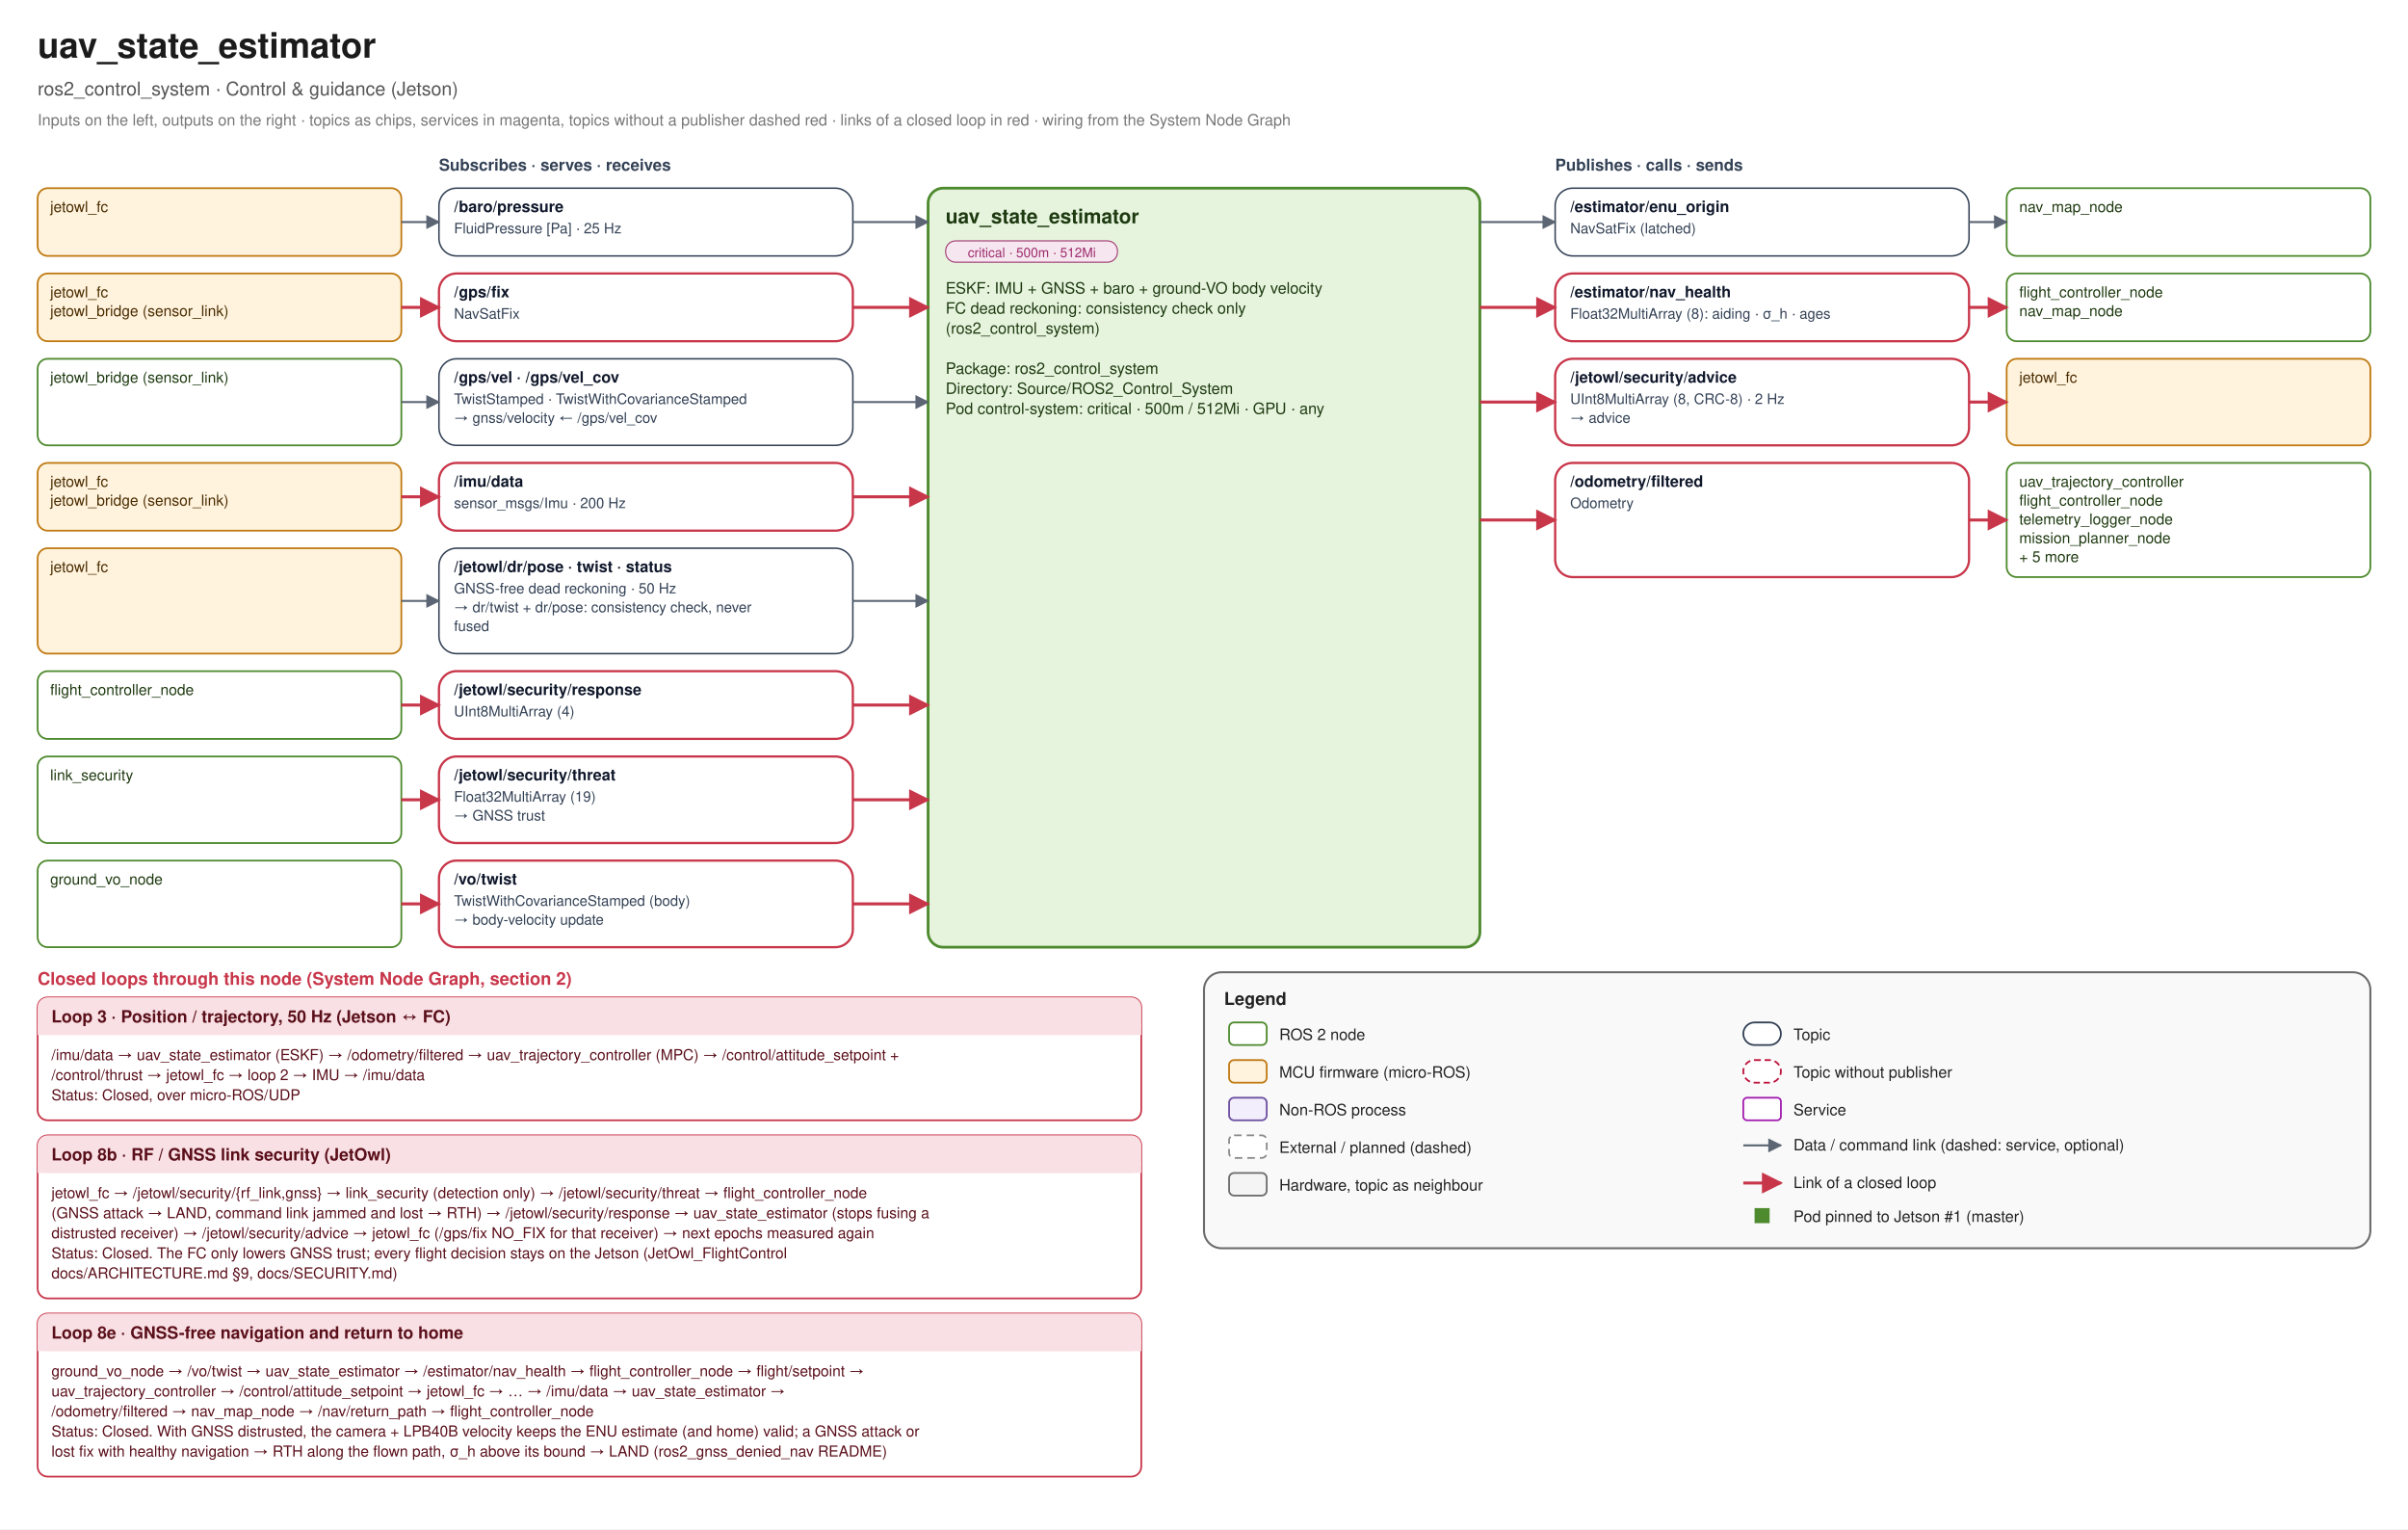
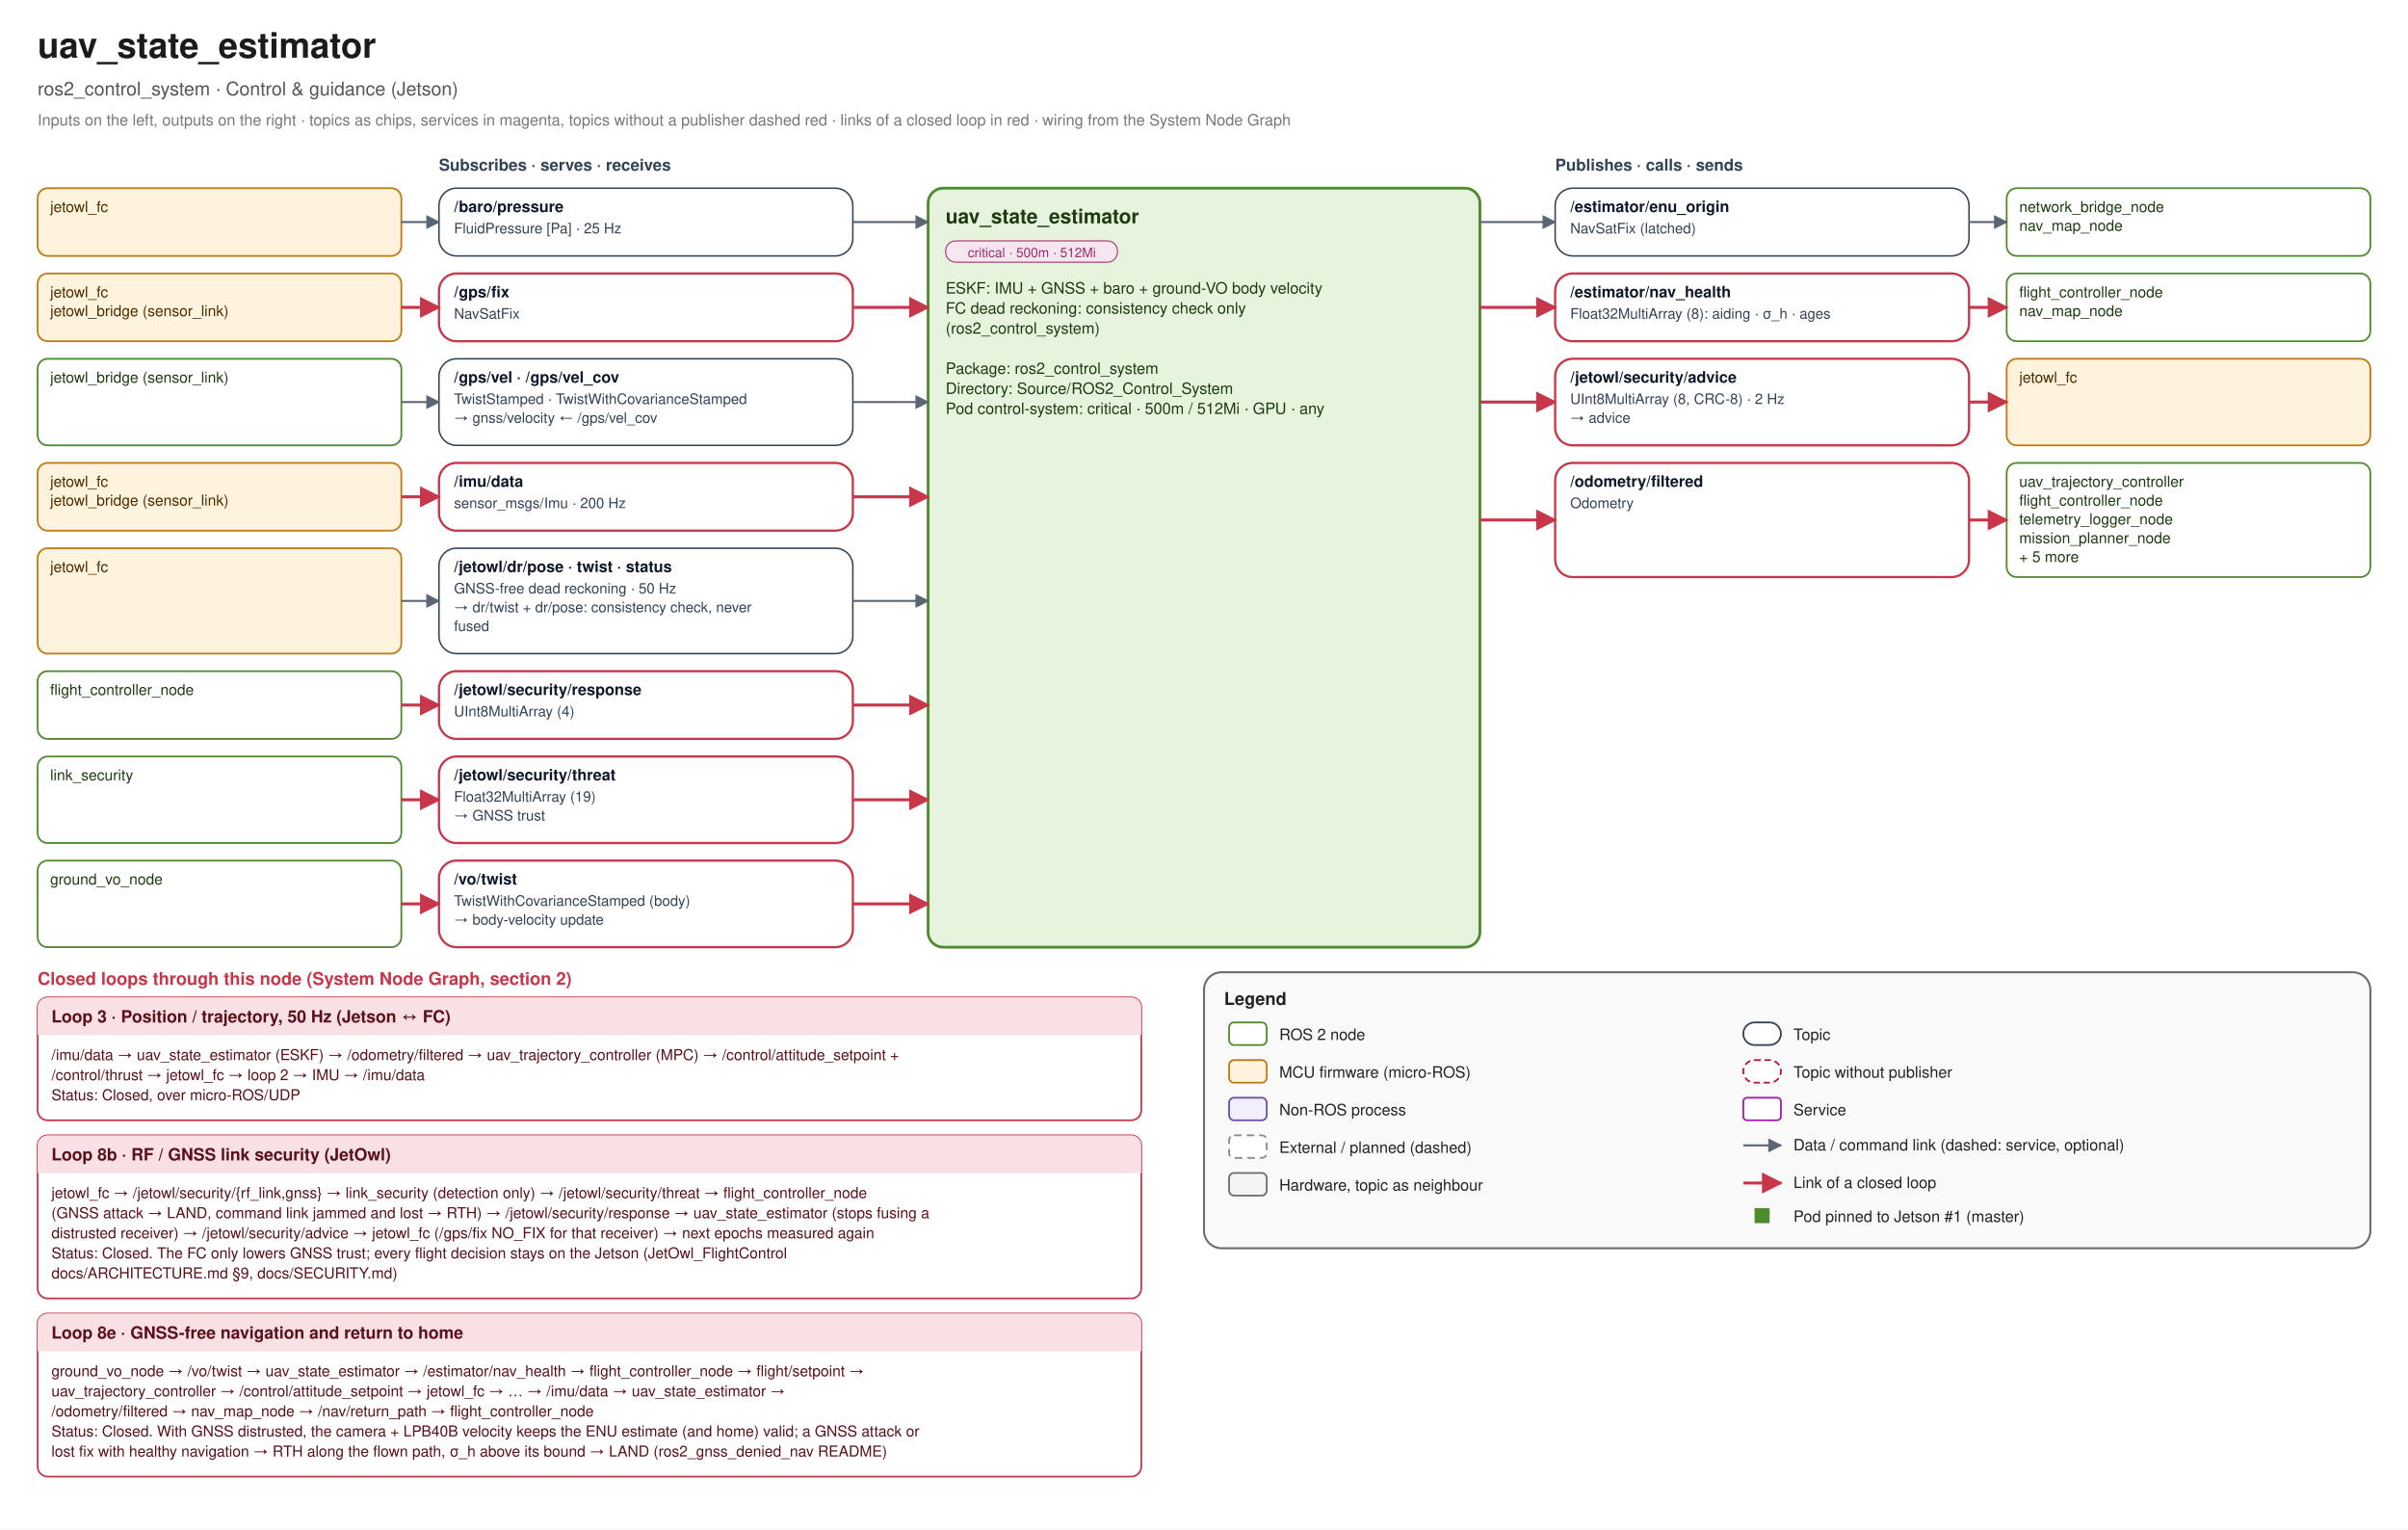
<svg xmlns="http://www.w3.org/2000/svg" width="1920" height="1219" viewBox="0 0 1920 1219" font-family="Helvetica, Arial, sans-serif">
  <defs>
    <marker id="link-e" viewBox="0 0 10 10" refX="9" refY="5" markerWidth="7" markerHeight="7" orient="auto">
      <path d="M0 0 L10 5 L0 10 z" fill="#5B6573" />
    </marker>
    <marker id="link-s" viewBox="0 0 10 10" refX="1" refY="5" markerWidth="7" markerHeight="7" orient="auto">
      <path d="M10 0 L0 5 L10 10 z" fill="#5B6573" />
    </marker>
    <marker id="loop-e" viewBox="0 0 10 10" refX="9" refY="5" markerWidth="7" markerHeight="7" orient="auto">
      <path d="M0 0 L10 5 L0 10 z" fill="#C8364A" />
    </marker>
    <marker id="loop-s" viewBox="0 0 10 10" refX="1" refY="5" markerWidth="7" markerHeight="7" orient="auto">
      <path d="M10 0 L0 5 L10 10 z" fill="#C8364A" />
    </marker>
  </defs>
  <rect width="1920" height="1219" fill="#FFFFFF" />
  <text x="30" y="46" font-size="28" fill="#1B1B1B" text-anchor="start" font-weight="bold">uav_state_estimator</text>
  <text x="30" y="76" font-size="15" fill="#555555" text-anchor="start" font-weight="normal">ros2_control_system · Control &amp; guidance (Jetson)</text>
  <text x="30" y="100" font-size="12.5" fill="#777777" text-anchor="start" font-weight="normal">Inputs on the left, outputs on the right · topics as chips, services in magenta, topics without a publisher dashed red · links of a closed loop in red · wiring from the System Node Graph</text>
  <text x="350" y="136" font-size="13" fill="#334155" text-anchor="start" font-weight="bold">Subscribes · serves · receives</text>
  <text x="1240" y="136" font-size="13" fill="#334155" text-anchor="start" font-weight="bold">Publishes · calls · sends</text>
  <rect x="740" y="150" width="440" height="605" rx="12" fill="#E6F4DE" stroke="#4E8A2E" stroke-width="2.2" />
  <text x="754" y="178" font-size="16" fill="#1E3A10" text-anchor="start" font-weight="bold">uav_state_estimator</text>
  <rect x="754" y="192" width="137" height="17" rx="8" fill="#F6E6F0" stroke="#9C2A6B" stroke-width="0.8" />
  <text x="822.74" y="205" font-size="10.5" fill="#9C2A6B" text-anchor="middle" font-weight="normal">critical · 500m · 512Mi</text>
  <text x="754" y="234" font-size="12.5" fill="#1E3A10" text-anchor="start" font-weight="normal">ESKF: IMU + GNSS + baro + ground-VO body velocity</text>
  <text x="754" y="250" font-size="12.5" fill="#1E3A10" text-anchor="start" font-weight="normal">FC dead reckoning: consistency check only</text>
  <text x="754" y="266" font-size="12.5" fill="#1E3A10" text-anchor="start" font-weight="normal">(ros2_control_system)</text>
  <text x="754" y="282" font-size="12.5" fill="#1E3A10" text-anchor="start" font-weight="normal" />
  <text x="754" y="298" font-size="12.5" fill="#1E3A10" text-anchor="start" font-weight="normal">Package: ros2_control_system</text>
  <text x="754" y="314" font-size="12.5" fill="#1E3A10" text-anchor="start" font-weight="normal">Directory: Source/ROS2_Control_System</text>
  <text x="754" y="330" font-size="12.5" fill="#1E3A10" text-anchor="start" font-weight="normal">Pod control-system: critical · 500m / 512Mi · GPU · any</text>
  <rect x="350" y="150" width="330" height="54" rx="14" fill="#FFFFFF" stroke="#334155" stroke-width="1.2" />
  <text x="362" y="169" font-size="12.5" fill="#0F172A" text-anchor="start" font-weight="bold">/baro/pressure</text>
  <text x="362" y="186" font-size="11.5" fill="#334155" text-anchor="start" font-weight="normal">FluidPressure [Pa] · 25 Hz</text>
  <rect x="30" y="150" width="290" height="54" rx="8" fill="#FFF3DE" stroke="#C07A12" stroke-width="1.4" />
  <text x="40" y="169" font-size="12" fill="#4A2C00" text-anchor="start" font-weight="normal">jetowl_fc</text>
  <path d="M 320 177.0 L 350 177.0" fill="none" stroke="#5B6573" stroke-width="1.6" stroke-linejoin="round" marker-end="url(#link-e)" />
  <path d="M 680 177.0 L 740 177.0" fill="none" stroke="#5B6573" stroke-width="1.6" stroke-linejoin="round" marker-end="url(#link-e)" />
  <rect x="350" y="218" width="330" height="54" rx="14" fill="#FFFFFF" stroke="#C8364A" stroke-width="1.8" />
  <text x="362" y="237" font-size="12.5" fill="#0F172A" text-anchor="start" font-weight="bold">/gps/fix</text>
  <text x="362" y="254" font-size="11.5" fill="#334155" text-anchor="start" font-weight="normal">NavSatFix</text>
  <rect x="30" y="218" width="290" height="54" rx="8" fill="#FFF3DE" stroke="#C07A12" stroke-width="1.4" />
  <text x="40" y="237" font-size="12" fill="#4A2C00" text-anchor="start" font-weight="normal">jetowl_fc</text>
  <text x="40" y="252" font-size="12" fill="#4A2C00" text-anchor="start" font-weight="normal">jetowl_bridge (sensor_link)</text>
  <path d="M 320 245.0 L 350 245.0" fill="none" stroke="#C8364A" stroke-width="2.4" stroke-linejoin="round" marker-end="url(#loop-e)" />
  <path d="M 680 245.0 L 740 245.0" fill="none" stroke="#C8364A" stroke-width="2.4" stroke-linejoin="round" marker-end="url(#loop-e)" />
  <rect x="350" y="286" width="330" height="69" rx="14" fill="#FFFFFF" stroke="#334155" stroke-width="1.2" />
  <text x="362" y="305" font-size="12.5" fill="#0F172A" text-anchor="start" font-weight="bold">/gps/vel · /gps/vel_cov</text>
  <text x="362" y="322" font-size="11.5" fill="#334155" text-anchor="start" font-weight="normal">TwistStamped · TwistWithCovarianceStamped</text>
  <text x="362" y="337" font-size="11.5" fill="#334155" text-anchor="start" font-weight="normal">→ gnss/velocity ← /gps/vel_cov</text>
  <rect x="30" y="286" width="290" height="69" rx="8" fill="#FFFFFF" stroke="#4E8A2E" stroke-width="1.4" />
  <text x="40" y="305" font-size="12" fill="#1E3A10" text-anchor="start" font-weight="normal">jetowl_bridge (sensor_link)</text>
  <path d="M 320 320.5 L 350 320.5" fill="none" stroke="#5B6573" stroke-width="1.6" stroke-linejoin="round" marker-end="url(#link-e)" />
  <path d="M 680 320.5 L 740 320.5" fill="none" stroke="#5B6573" stroke-width="1.6" stroke-linejoin="round" marker-end="url(#link-e)" />
  <rect x="350" y="369" width="330" height="54" rx="14" fill="#FFFFFF" stroke="#C8364A" stroke-width="1.8" />
  <text x="362" y="388" font-size="12.5" fill="#0F172A" text-anchor="start" font-weight="bold">/imu/data</text>
  <text x="362" y="405" font-size="11.5" fill="#334155" text-anchor="start" font-weight="normal">sensor_msgs/Imu · 200 Hz</text>
  <rect x="30" y="369" width="290" height="54" rx="8" fill="#FFF3DE" stroke="#C07A12" stroke-width="1.4" />
  <text x="40" y="388" font-size="12" fill="#4A2C00" text-anchor="start" font-weight="normal">jetowl_fc</text>
  <text x="40" y="403" font-size="12" fill="#4A2C00" text-anchor="start" font-weight="normal">jetowl_bridge (sensor_link)</text>
  <path d="M 320 396.0 L 350 396.0" fill="none" stroke="#C8364A" stroke-width="2.4" stroke-linejoin="round" marker-end="url(#loop-e)" />
  <path d="M 680 396.0 L 740 396.0" fill="none" stroke="#C8364A" stroke-width="2.4" stroke-linejoin="round" marker-end="url(#loop-e)" />
  <rect x="350" y="437" width="330" height="84" rx="14" fill="#FFFFFF" stroke="#334155" stroke-width="1.2" />
  <text x="362" y="456" font-size="12.5" fill="#0F172A" text-anchor="start" font-weight="bold">/jetowl/dr/pose · twist · status</text>
  <text x="362" y="473" font-size="11.5" fill="#334155" text-anchor="start" font-weight="normal">GNSS-free dead reckoning · 50 Hz</text>
  <text x="362" y="488" font-size="11.5" fill="#334155" text-anchor="start" font-weight="normal">→ dr/twist + dr/pose: consistency check, never</text>
  <text x="362" y="503" font-size="11.5" fill="#334155" text-anchor="start" font-weight="normal">   fused</text>
  <rect x="30" y="437" width="290" height="84" rx="8" fill="#FFF3DE" stroke="#C07A12" stroke-width="1.4" />
  <text x="40" y="456" font-size="12" fill="#4A2C00" text-anchor="start" font-weight="normal">jetowl_fc</text>
  <path d="M 320 479.0 L 350 479.0" fill="none" stroke="#5B6573" stroke-width="1.6" stroke-linejoin="round" marker-end="url(#link-e)" />
  <path d="M 680 479.0 L 740 479.0" fill="none" stroke="#5B6573" stroke-width="1.6" stroke-linejoin="round" marker-end="url(#link-e)" />
  <rect x="350" y="535" width="330" height="54" rx="14" fill="#FFFFFF" stroke="#C8364A" stroke-width="1.8" />
  <text x="362" y="554" font-size="12.5" fill="#0F172A" text-anchor="start" font-weight="bold">/jetowl/security/response</text>
  <text x="362" y="571" font-size="11.5" fill="#334155" text-anchor="start" font-weight="normal">UInt8MultiArray (4)</text>
  <rect x="30" y="535" width="290" height="54" rx="8" fill="#FFFFFF" stroke="#4E8A2E" stroke-width="1.4" />
  <text x="40" y="554" font-size="12" fill="#1E3A10" text-anchor="start" font-weight="normal">flight_controller_node</text>
  <path d="M 320 562.0 L 350 562.0" fill="none" stroke="#C8364A" stroke-width="2.4" stroke-linejoin="round" marker-end="url(#loop-e)" />
  <path d="M 680 562.0 L 740 562.0" fill="none" stroke="#C8364A" stroke-width="2.4" stroke-linejoin="round" marker-end="url(#loop-e)" />
  <rect x="350" y="603" width="330" height="69" rx="14" fill="#FFFFFF" stroke="#C8364A" stroke-width="1.8" />
  <text x="362" y="622" font-size="12.5" fill="#0F172A" text-anchor="start" font-weight="bold">/jetowl/security/threat</text>
  <text x="362" y="639" font-size="11.5" fill="#334155" text-anchor="start" font-weight="normal">Float32MultiArray (19)</text>
  <text x="362" y="654" font-size="11.5" fill="#334155" text-anchor="start" font-weight="normal">→ GNSS trust</text>
  <rect x="30" y="603" width="290" height="69" rx="8" fill="#FFFFFF" stroke="#4E8A2E" stroke-width="1.4" />
  <text x="40" y="622" font-size="12" fill="#1E3A10" text-anchor="start" font-weight="normal">link_security</text>
  <path d="M 320 637.5 L 350 637.5" fill="none" stroke="#C8364A" stroke-width="2.4" stroke-linejoin="round" marker-end="url(#loop-e)" />
  <path d="M 680 637.5 L 740 637.5" fill="none" stroke="#C8364A" stroke-width="2.4" stroke-linejoin="round" marker-end="url(#loop-e)" />
  <rect x="350" y="686" width="330" height="69" rx="14" fill="#FFFFFF" stroke="#C8364A" stroke-width="1.8" />
  <text x="362" y="705" font-size="12.5" fill="#0F172A" text-anchor="start" font-weight="bold">/vo/twist</text>
  <text x="362" y="722" font-size="11.5" fill="#334155" text-anchor="start" font-weight="normal">TwistWithCovarianceStamped (body)</text>
  <text x="362" y="737" font-size="11.5" fill="#334155" text-anchor="start" font-weight="normal">→ body-velocity update</text>
  <rect x="30" y="686" width="290" height="69" rx="8" fill="#FFFFFF" stroke="#4E8A2E" stroke-width="1.4" />
  <text x="40" y="705" font-size="12" fill="#1E3A10" text-anchor="start" font-weight="normal">ground_vo_node</text>
  <path d="M 320 720.5 L 350 720.5" fill="none" stroke="#C8364A" stroke-width="2.4" stroke-linejoin="round" marker-end="url(#loop-e)" />
  <path d="M 680 720.5 L 740 720.5" fill="none" stroke="#C8364A" stroke-width="2.4" stroke-linejoin="round" marker-end="url(#loop-e)" />
  <rect x="1240" y="150" width="330" height="54" rx="14" fill="#FFFFFF" stroke="#334155" stroke-width="1.2" />
  <text x="1252" y="169" font-size="12.5" fill="#0F172A" text-anchor="start" font-weight="bold">/estimator/enu_origin</text>
  <text x="1252" y="186" font-size="11.5" fill="#334155" text-anchor="start" font-weight="normal">NavSatFix (latched)</text>
  <rect x="1600" y="150" width="290" height="54" rx="8" fill="#FFFFFF" stroke="#4E8A2E" stroke-width="1.4" />
-   <text x="1610" y="169" font-size="12" fill="#1E3A10" text-anchor="start" font-weight="normal">nav_map_node</text>
+   <text x="1610" y="169" font-size="12" fill="#1E3A10" text-anchor="start" font-weight="normal">network_bridge_node</text>
+   <text x="1610" y="184" font-size="12" fill="#1E3A10" text-anchor="start" font-weight="normal">nav_map_node</text>
  <path d="M 1180 177.0 L 1240 177.0" fill="none" stroke="#5B6573" stroke-width="1.6" stroke-linejoin="round" marker-end="url(#link-e)" />
  <path d="M 1570 177.0 L 1600 177.0" fill="none" stroke="#5B6573" stroke-width="1.6" stroke-linejoin="round" marker-end="url(#link-e)" />
  <rect x="1240" y="218" width="330" height="54" rx="14" fill="#FFFFFF" stroke="#C8364A" stroke-width="1.8" />
  <text x="1252" y="237" font-size="12.5" fill="#0F172A" text-anchor="start" font-weight="bold">/estimator/nav_health</text>
  <text x="1252" y="254" font-size="11.5" fill="#334155" text-anchor="start" font-weight="normal">Float32MultiArray (8): aiding · σ_h · ages</text>
  <rect x="1600" y="218" width="290" height="54" rx="8" fill="#FFFFFF" stroke="#4E8A2E" stroke-width="1.4" />
  <text x="1610" y="237" font-size="12" fill="#1E3A10" text-anchor="start" font-weight="normal">flight_controller_node</text>
  <text x="1610" y="252" font-size="12" fill="#1E3A10" text-anchor="start" font-weight="normal">nav_map_node</text>
  <path d="M 1180 245.0 L 1240 245.0" fill="none" stroke="#C8364A" stroke-width="2.4" stroke-linejoin="round" marker-end="url(#loop-e)" />
  <path d="M 1570 245.0 L 1600 245.0" fill="none" stroke="#C8364A" stroke-width="2.4" stroke-linejoin="round" marker-end="url(#loop-e)" />
  <rect x="1240" y="286" width="330" height="69" rx="14" fill="#FFFFFF" stroke="#C8364A" stroke-width="1.8" />
  <text x="1252" y="305" font-size="12.5" fill="#0F172A" text-anchor="start" font-weight="bold">/jetowl/security/advice</text>
  <text x="1252" y="322" font-size="11.5" fill="#334155" text-anchor="start" font-weight="normal">UInt8MultiArray (8, CRC-8) · 2 Hz</text>
  <text x="1252" y="337" font-size="11.5" fill="#334155" text-anchor="start" font-weight="normal">→ advice</text>
  <rect x="1600" y="286" width="290" height="69" rx="8" fill="#FFF3DE" stroke="#C07A12" stroke-width="1.4" />
  <text x="1610" y="305" font-size="12" fill="#4A2C00" text-anchor="start" font-weight="normal">jetowl_fc</text>
  <path d="M 1180 320.5 L 1240 320.5" fill="none" stroke="#C8364A" stroke-width="2.4" stroke-linejoin="round" marker-end="url(#loop-e)" />
  <path d="M 1570 320.5 L 1600 320.5" fill="none" stroke="#C8364A" stroke-width="2.4" stroke-linejoin="round" marker-end="url(#loop-e)" />
  <rect x="1240" y="369" width="330" height="91" rx="14" fill="#FFFFFF" stroke="#C8364A" stroke-width="1.8" />
  <text x="1252" y="388" font-size="12.5" fill="#0F172A" text-anchor="start" font-weight="bold">/odometry/filtered</text>
  <text x="1252" y="405" font-size="11.5" fill="#334155" text-anchor="start" font-weight="normal">Odometry</text>
  <rect x="1600" y="369" width="290" height="91" rx="8" fill="#FFFFFF" stroke="#4E8A2E" stroke-width="1.4" />
  <text x="1610" y="388" font-size="12" fill="#1E3A10" text-anchor="start" font-weight="normal">uav_trajectory_controller</text>
  <text x="1610" y="403" font-size="12" fill="#1E3A10" text-anchor="start" font-weight="normal">flight_controller_node</text>
  <text x="1610" y="418" font-size="12" fill="#1E3A10" text-anchor="start" font-weight="normal">telemetry_logger_node</text>
  <text x="1610" y="433" font-size="12" fill="#1E3A10" text-anchor="start" font-weight="normal">mission_planner_node</text>
  <text x="1610" y="448" font-size="12" fill="#1E3A10" text-anchor="start" font-weight="normal">+ 5 more</text>
  <path d="M 1180 414.5 L 1240 414.5" fill="none" stroke="#C8364A" stroke-width="2.4" stroke-linejoin="round" marker-end="url(#loop-e)" />
  <path d="M 1570 414.5 L 1600 414.5" fill="none" stroke="#C8364A" stroke-width="2.4" stroke-linejoin="round" marker-end="url(#loop-e)" />
  <text x="30" y="785" font-size="14" fill="#C8364A" text-anchor="start" font-weight="bold">Closed loops through this node (System Node Graph, section 2)</text>
  <rect x="30" y="795" width="880" height="98" rx="8" fill="#FFFFFF" stroke="#C8364A" stroke-width="1.4" />
  <rect x="30" y="795" width="880" height="30" rx="8" fill="#F9E0E4" />
  <rect x="30" y="817" width="880" height="8" fill="#F9E0E4" />
  <text x="41" y="815" font-size="13.5" fill="#5A0F1A" text-anchor="start" font-weight="bold">Loop 3 · Position / trajectory, 50 Hz (Jetson ↔ FC)</text>
  <text x="41" y="845" font-size="12" fill="#5A0F1A" text-anchor="start" font-weight="normal">/imu/data → uav_state_estimator (ESKF) → /odometry/filtered → uav_trajectory_controller (MPC) → /control/attitude_setpoint +</text>
  <text x="41" y="861" font-size="12" fill="#5A0F1A" text-anchor="start" font-weight="normal">   /control/thrust → jetowl_fc → loop 2 → IMU → /imu/data</text>
  <text x="41" y="877" font-size="12" fill="#5A0F1A" text-anchor="start" font-weight="normal">Status: Closed, over micro-ROS/UDP</text>
  <rect x="30" y="905" width="880" height="130" rx="8" fill="#FFFFFF" stroke="#C8364A" stroke-width="1.4" />
  <rect x="30" y="905" width="880" height="30" rx="8" fill="#F9E0E4" />
  <rect x="30" y="927" width="880" height="8" fill="#F9E0E4" />
  <text x="41" y="925" font-size="13.5" fill="#5A0F1A" text-anchor="start" font-weight="bold">Loop 8b · RF / GNSS link security (JetOwl)</text>
  <text x="41" y="955" font-size="12" fill="#5A0F1A" text-anchor="start" font-weight="normal">jetowl_fc → /jetowl/security/{rf_link,gnss} → link_security (detection only) → /jetowl/security/threat → flight_controller_node</text>
  <text x="41" y="971" font-size="12" fill="#5A0F1A" text-anchor="start" font-weight="normal">   (GNSS attack → LAND, command link jammed and lost → RTH) → /jetowl/security/response → uav_state_estimator (stops fusing a</text>
  <text x="41" y="987" font-size="12" fill="#5A0F1A" text-anchor="start" font-weight="normal">   distrusted receiver) → /jetowl/security/advice → jetowl_fc (/gps/fix NO_FIX for that receiver) → next epochs measured again</text>
  <text x="41" y="1003" font-size="12" fill="#5A0F1A" text-anchor="start" font-weight="normal">Status: Closed. The FC only lowers GNSS trust; every flight decision stays on the Jetson (JetOwl_FlightControl</text>
  <text x="41" y="1019" font-size="12" fill="#5A0F1A" text-anchor="start" font-weight="normal">   docs/ARCHITECTURE.md §9, docs/SECURITY.md)</text>
  <rect x="30" y="1047" width="880" height="130" rx="8" fill="#FFFFFF" stroke="#C8364A" stroke-width="1.4" />
  <rect x="30" y="1047" width="880" height="30" rx="8" fill="#F9E0E4" />
  <rect x="30" y="1069" width="880" height="8" fill="#F9E0E4" />
  <text x="41" y="1067" font-size="13.5" fill="#5A0F1A" text-anchor="start" font-weight="bold">Loop 8e · GNSS-free navigation and return to home</text>
  <text x="41" y="1097" font-size="12" fill="#5A0F1A" text-anchor="start" font-weight="normal">ground_vo_node → /vo/twist → uav_state_estimator → /estimator/nav_health → flight_controller_node → flight/setpoint →</text>
  <text x="41" y="1113" font-size="12" fill="#5A0F1A" text-anchor="start" font-weight="normal">   uav_trajectory_controller → /control/attitude_setpoint → jetowl_fc → … → /imu/data → uav_state_estimator →</text>
  <text x="41" y="1129" font-size="12" fill="#5A0F1A" text-anchor="start" font-weight="normal">   /odometry/filtered → nav_map_node → /nav/return_path → flight_controller_node</text>
  <text x="41" y="1145" font-size="12" fill="#5A0F1A" text-anchor="start" font-weight="normal">Status: Closed. With GNSS distrusted, the camera + LPB40B velocity keeps the ENU estimate (and home) valid; a GNSS attack or</text>
  <text x="41" y="1161" font-size="12" fill="#5A0F1A" text-anchor="start" font-weight="normal">   lost fix with healthy navigation → RTH along the flown path, σ_h above its bound → LAND (ros2_gnss_denied_nav README)</text>
  <rect x="960" y="775" width="930" height="220" rx="14" fill="#F4F4F4" fill-opacity="0.55" stroke="#6B6B6B" stroke-width="1.6" />
  <text x="976" y="801" font-size="14" fill="#222222" text-anchor="start" font-weight="bold">Legend</text>
  <rect x="980" y="815" width="30" height="18" rx="4" fill="#FFFFFF" stroke="#4E8A2E" stroke-width="1.4" />
  <text x="1020" y="829" font-size="12.5" fill="#222" text-anchor="start" font-weight="normal">ROS 2 node</text>
  <rect x="980" y="845" width="30" height="18" rx="4" fill="#FFF3DE" stroke="#C07A12" stroke-width="1.4" />
  <text x="1020" y="859" font-size="12.5" fill="#222" text-anchor="start" font-weight="normal">MCU firmware (micro-ROS)</text>
  <rect x="980" y="875" width="30" height="18" rx="4" fill="#F3EEFB" stroke="#6B4FA0" stroke-width="1.4" />
  <text x="1020" y="889" font-size="12.5" fill="#222" text-anchor="start" font-weight="normal">Non-ROS process</text>
  <rect x="980" y="905" width="30" height="18" rx="4" fill="#FFFFFF" stroke="#8A8A8A" stroke-width="1.4" stroke-dasharray="6 4" />
  <text x="1020" y="919" font-size="12.5" fill="#222" text-anchor="start" font-weight="normal">External / planned (dashed)</text>
  <rect x="980" y="935" width="30" height="18" rx="4" fill="#F4F4F4" stroke="#6B6B6B" stroke-width="1.4" />
  <text x="1020" y="949" font-size="12.5" fill="#222" text-anchor="start" font-weight="normal">Hardware, topic as neighbour</text>
  <rect x="1390" y="815" width="30" height="18" rx="9" fill="#FFFFFF" stroke="#334155" stroke-width="1.4" />
  <text x="1430" y="829" font-size="12.5" fill="#222" text-anchor="start" font-weight="normal">Topic</text>
  <rect x="1390" y="845" width="30" height="18" rx="9" fill="#FFFFFF" stroke="#BE123C" stroke-width="1.4" stroke-dasharray="5 3" />
  <text x="1430" y="859" font-size="12.5" fill="#222" text-anchor="start" font-weight="normal">Topic without publisher</text>
  <rect x="1390" y="875" width="30" height="18" rx="3" fill="#FFFFFF" stroke="#A21CAF" stroke-width="1.4" />
  <text x="1430" y="889" font-size="12.5" fill="#222" text-anchor="start" font-weight="normal">Service</text>
  <path d="M 1390 913 L 1420 913" fill="none" stroke="#5B6573" stroke-width="1.6" stroke-linejoin="round" marker-end="url(#link-e)" />
  <text x="1430" y="917" font-size="12.5" fill="#222" text-anchor="start" font-weight="normal">Data / command link (dashed: service, optional)</text>
  <path d="M 1390 943 L 1420 943" fill="none" stroke="#C8364A" stroke-width="2.4" stroke-linejoin="round" marker-end="url(#loop-e)" />
  <text x="1430" y="947" font-size="12.5" fill="#222" text-anchor="start" font-weight="normal">Link of a closed loop</text>
  <rect x="1399" y="963" width="12" height="12" fill="#4E8A2E" />
  <text x="1430" y="974" font-size="12.5" fill="#222" text-anchor="start" font-weight="normal">Pod pinned to Jetson #1 (master)</text>
</svg>
